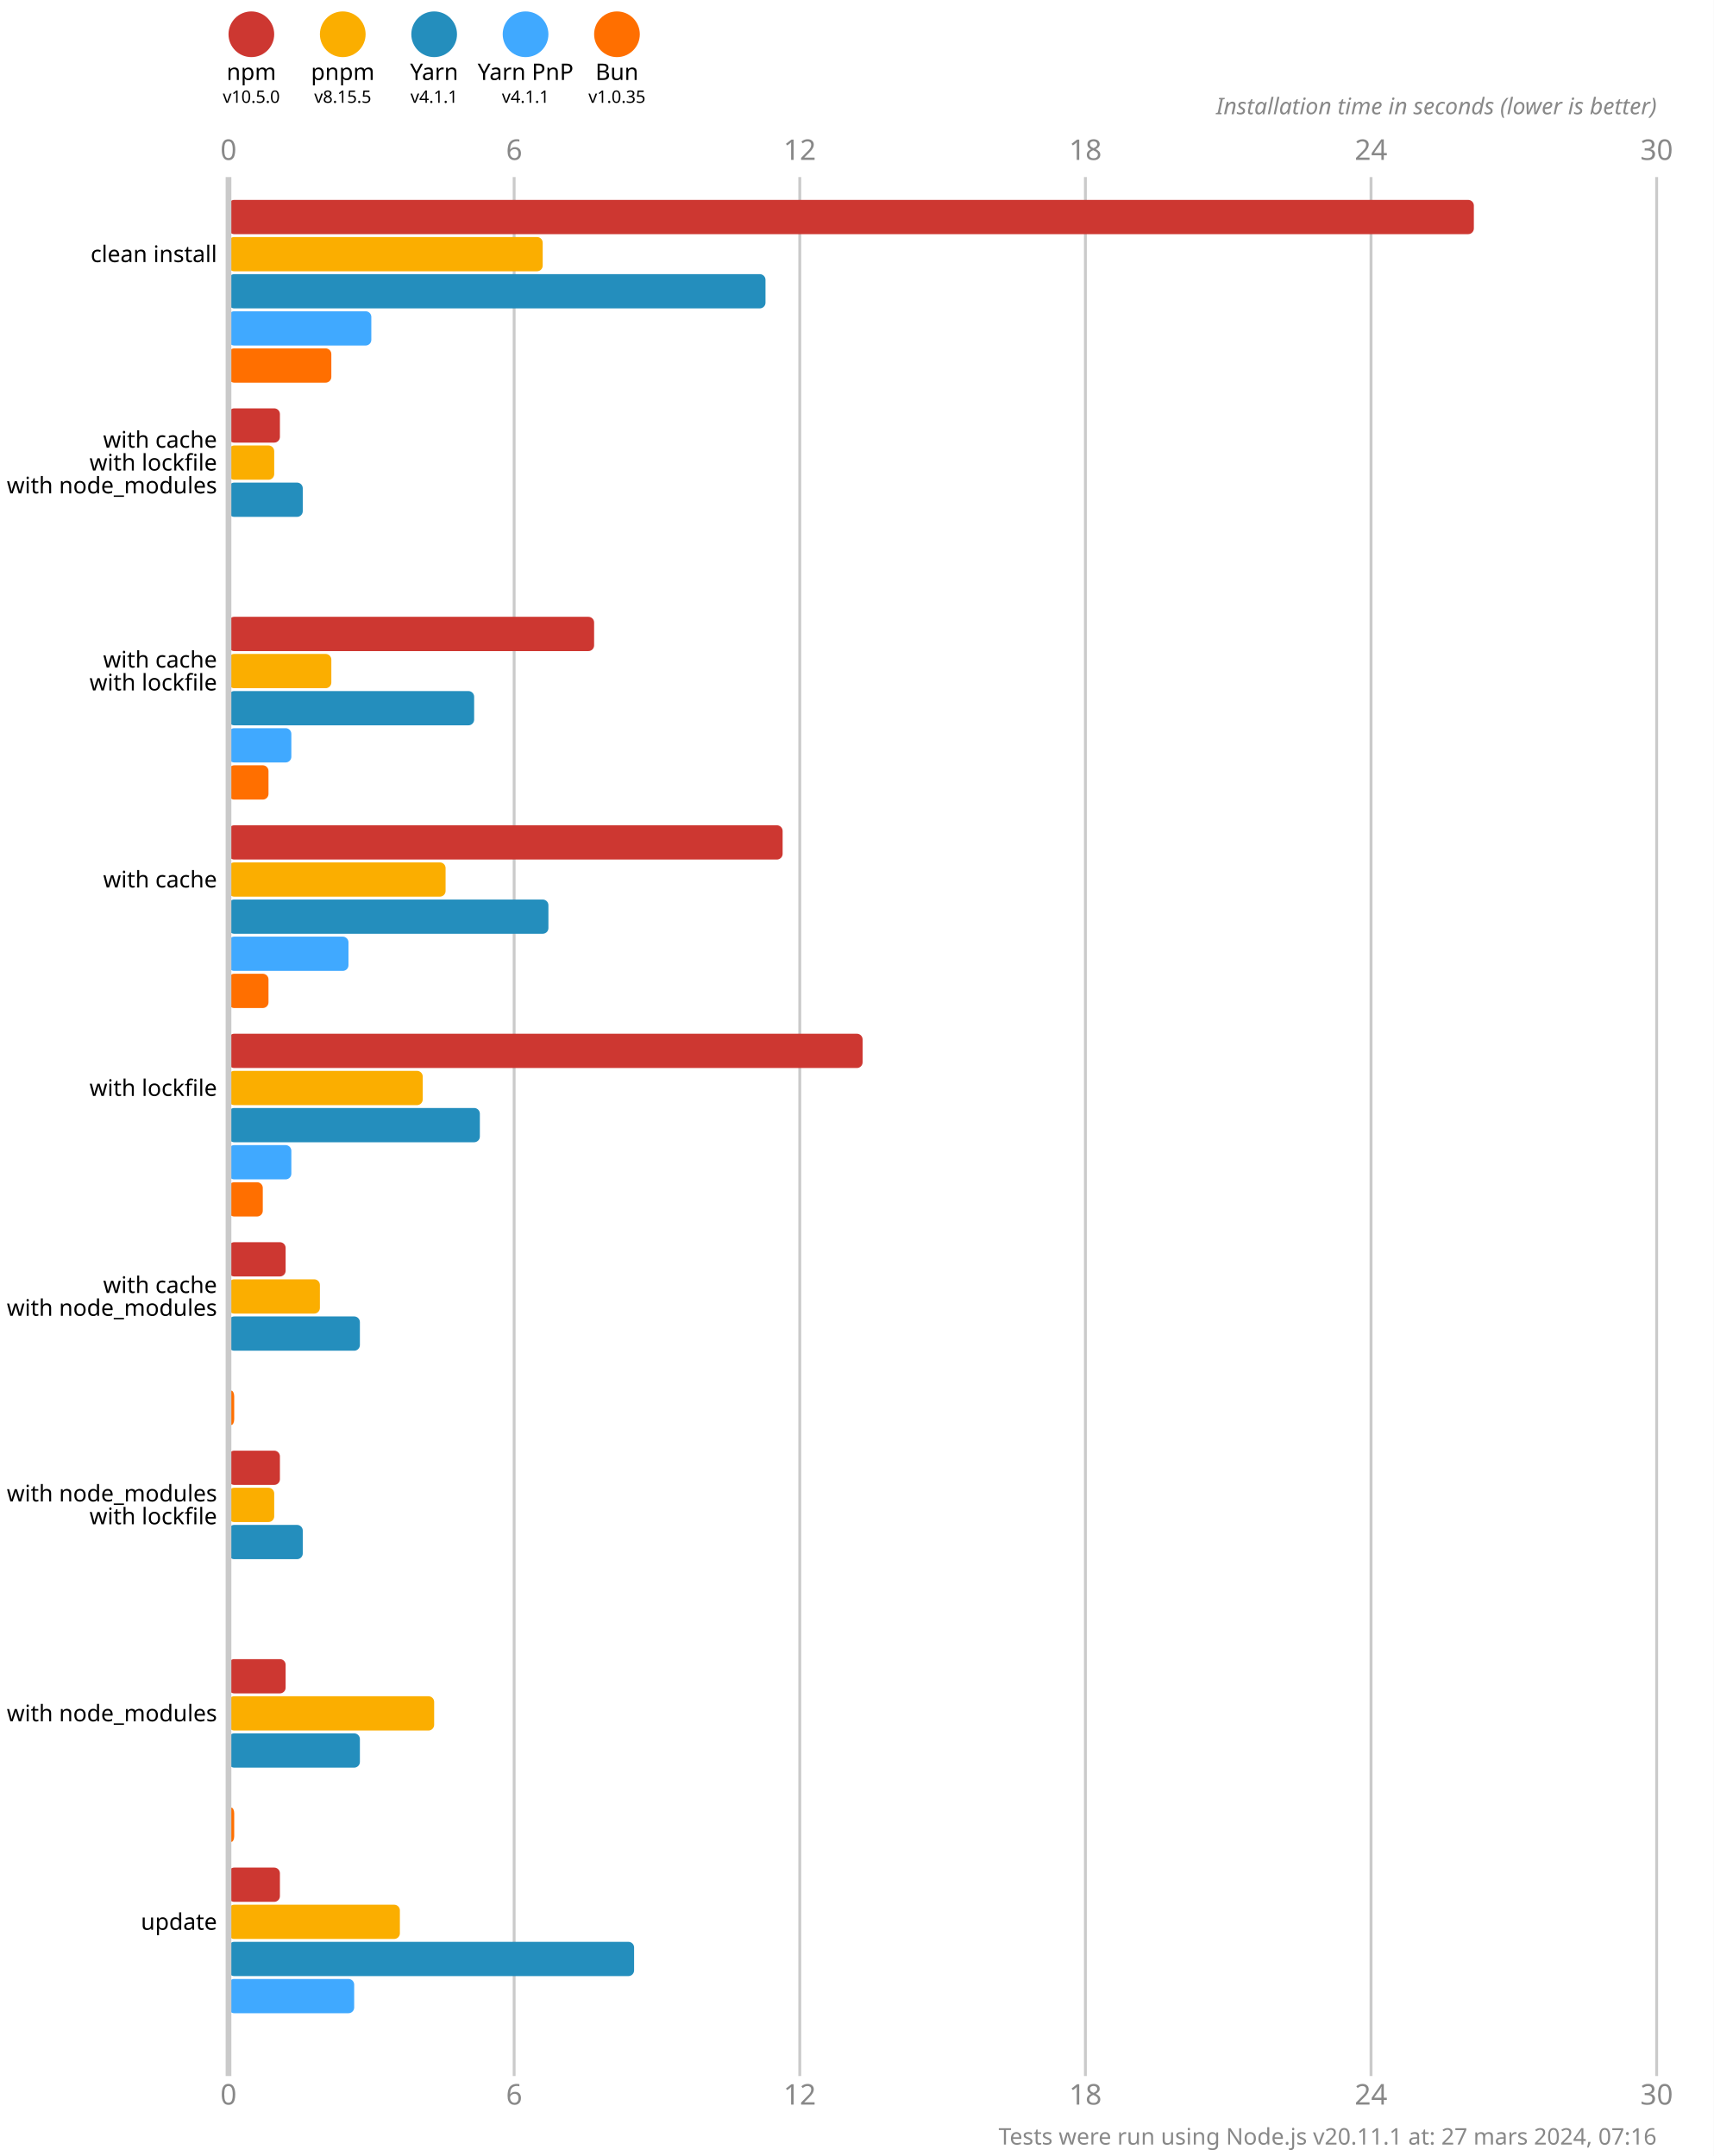
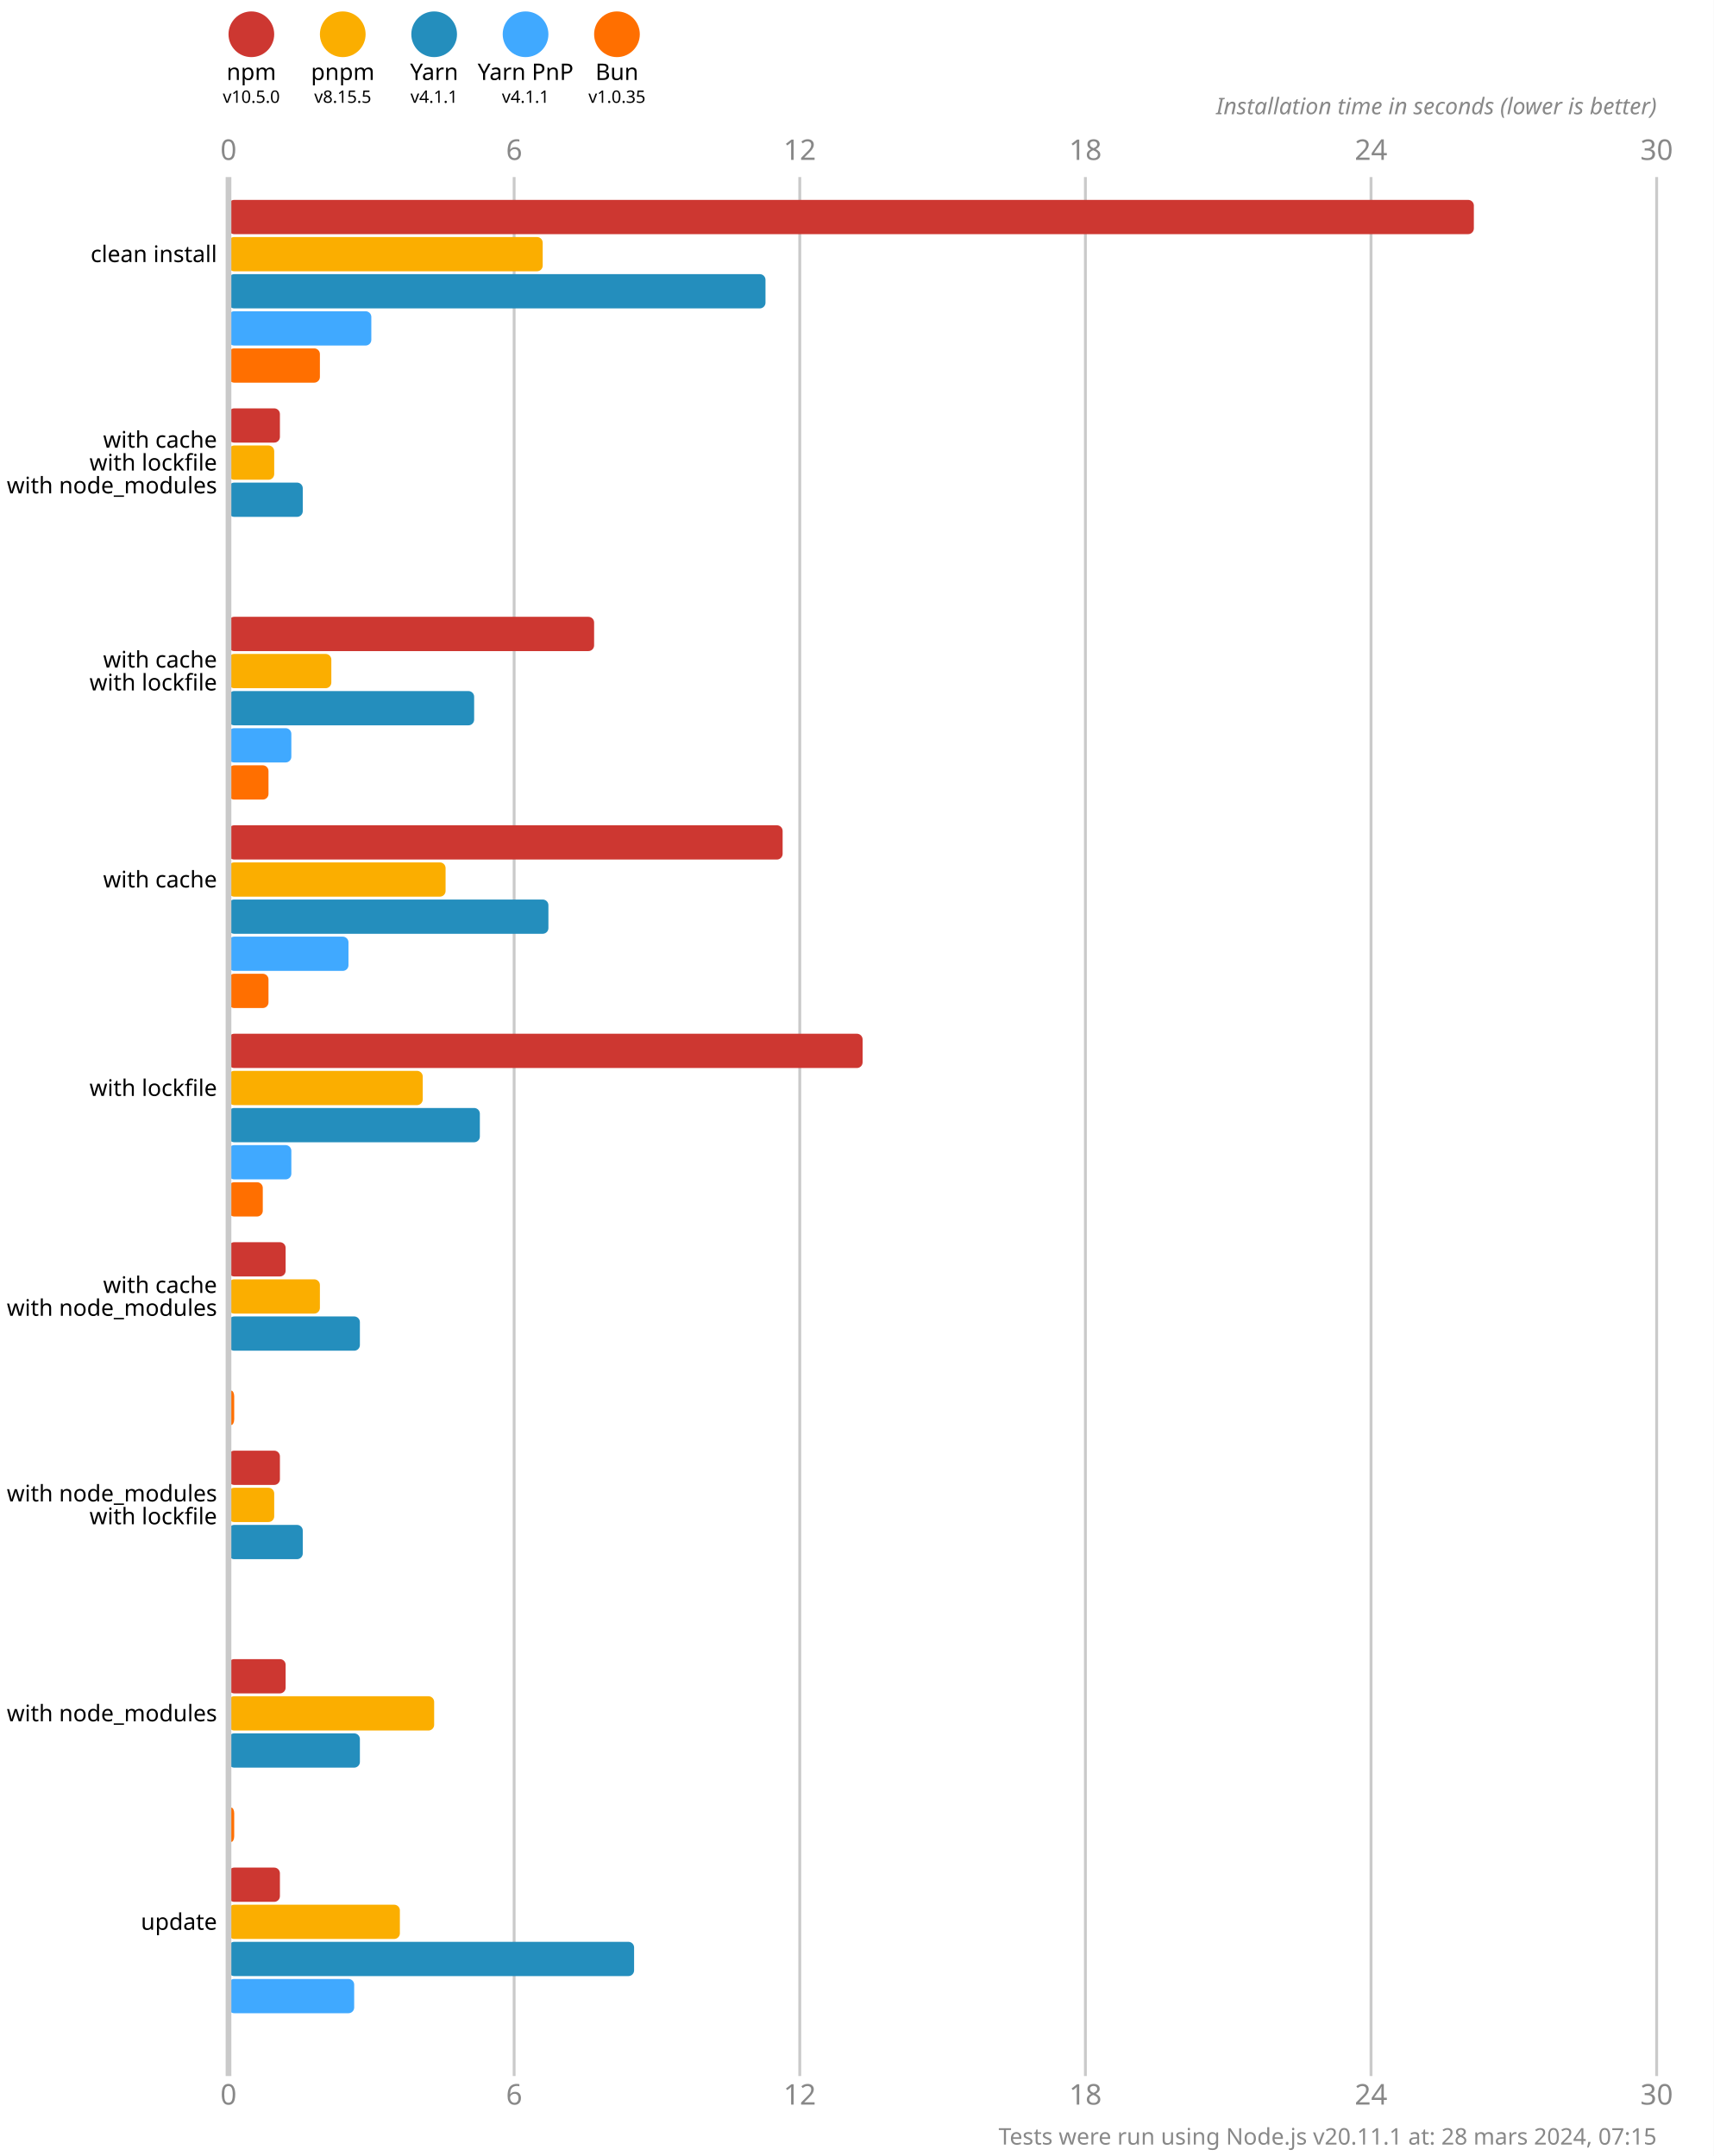
<svg xmlns="http://www.w3.org/2000/svg" version="1.1" viewBox="0 0 300 377.5">
  <style>
    .font { font-family: sans-serif; }
    .s3 { font-size: 3px; }
    .s4 { font-size: 4px; }
    .s5 { font-size: 5px; }
    .line { stroke: #cacaca; }
    .width { stroke-width: 0.5; }
    .text { fill: #888; }
  </style>
  <rect x="0" y="0" width="300" height="377.5" fill="#fff" />
  <circle cx="44" cy="6" r="4" fill="#cd3731" />
  <text x="44" y="14" class="font s4" text-anchor="middle">npm</text>
  <text x="44" y="18" class="font s3" text-anchor="middle">v10.5.0</text>
  <circle cx="60" cy="6" r="4" fill="#fbae00" />
  <text x="60" y="14" class="font s4" text-anchor="middle">pnpm</text>
  <text x="60" y="18" class="font s3" text-anchor="middle">v8.15.5</text>
  <circle cx="76" cy="6" r="4" fill="#248ebd" />
  <text x="76" y="14" class="font s4" text-anchor="middle">Yarn</text>
  <text x="76" y="18" class="font s3" text-anchor="middle">v4.1.1</text>
  <circle cx="92" cy="6" r="4" fill="#40a9ff" />
  <text x="92" y="14" class="font s4" text-anchor="middle">Yarn PnP</text>
  <text x="92" y="18" class="font s3" text-anchor="middle">v4.1.1</text>
  <circle cx="108" cy="6" r="4" fill="#ff6f00" />
  <text x="108" y="14" class="font s4" text-anchor="middle">Bun</text>
  <text x="108" y="18" class="font s3" text-anchor="middle">v1.0.35</text>
  <text x="40" y="28" class="font s5 text" text-anchor="middle">0</text>
  <text x="40" y="368.5" class="font s5 text" text-anchor="middle">0</text>
  <line x1="90" y1="31" x2="90" y2="363.5" class="line width" />
  <text x="90" y="28" class="font s5 text" text-anchor="middle">6</text>
  <text x="90" y="368.5" class="font s5 text" text-anchor="middle">6</text>
  <line x1="140" y1="31" x2="140" y2="363.5" class="line width" />
  <text x="140" y="28" class="font s5 text" text-anchor="middle">12</text>
  <text x="140" y="368.5" class="font s5 text" text-anchor="middle">12</text>
  <line x1="190" y1="31" x2="190" y2="363.5" class="line width" />
  <text x="190" y="28" class="font s5 text" text-anchor="middle">18</text>
  <text x="190" y="368.5" class="font s5 text" text-anchor="middle">18</text>
  <line x1="240" y1="31" x2="240" y2="363.5" class="line width" />
  <text x="240" y="28" class="font s5 text" text-anchor="middle">24</text>
  <text x="240" y="368.5" class="font s5 text" text-anchor="middle">24</text>
  <line x1="290" y1="31" x2="290" y2="363.5" class="line width" />
  <text x="290" y="28" class="font s5 text" text-anchor="middle">30</text>
  <text x="290" y="368.5" class="font s5 text" text-anchor="middle">30</text>
  <text x="290" y="20" class="font s4 text" font-style="italic" text-anchor="end">Installation time in seconds (lower is better)</text>
  <rect x="40" y="35" width="218" height="6" fill="#cd3731" rx="1" ry="1" />
  <rect x="40" y="41.5" width="55" height="6" fill="#fbae00" rx="1" ry="1" />
  <rect x="40" y="48" width="94" height="6" fill="#248ebd" rx="1" ry="1" />
  <rect x="40" y="54.5" width="25" height="6" fill="#40a9ff" rx="1" ry="1" />
-   <rect x="40" y="61" width="18" height="6" fill="#ff6f00" rx="1" ry="1" />
+   <rect x="40" y="61" width="16" height="6" fill="#ff6f00" rx="1" ry="1" />
  <rect x="40" y="71.5" width="9" height="6" fill="#cd3731" rx="1" ry="1" />
  <rect x="40" y="78" width="8" height="6" fill="#fbae00" rx="1" ry="1" />
  <rect x="40" y="84.5" width="13" height="6" fill="#248ebd" rx="1" ry="1" />
  <rect x="40" y="91" width="0" height="6" fill="#40a9ff" rx="1" ry="1" />
  <rect x="40" y="97.5" width="0" height="6" fill="#ff6f00" rx="1" ry="1" />
  <rect x="40" y="108" width="64" height="6" fill="#cd3731" rx="1" ry="1" />
  <rect x="40" y="114.5" width="18" height="6" fill="#fbae00" rx="1" ry="1" />
  <rect x="40" y="121" width="43" height="6" fill="#248ebd" rx="1" ry="1" />
  <rect x="40" y="127.5" width="11" height="6" fill="#40a9ff" rx="1" ry="1" />
  <rect x="40" y="134" width="7" height="6" fill="#ff6f00" rx="1" ry="1" />
  <rect x="40" y="144.5" width="97" height="6" fill="#cd3731" rx="1" ry="1" />
  <rect x="40" y="151" width="38" height="6" fill="#fbae00" rx="1" ry="1" />
  <rect x="40" y="157.5" width="56" height="6" fill="#248ebd" rx="1" ry="1" />
  <rect x="40" y="164" width="21" height="6" fill="#40a9ff" rx="1" ry="1" />
  <rect x="40" y="170.5" width="7" height="6" fill="#ff6f00" rx="1" ry="1" />
  <rect x="40" y="181" width="111" height="6" fill="#cd3731" rx="1" ry="1" />
  <rect x="40" y="187.5" width="34" height="6" fill="#fbae00" rx="1" ry="1" />
  <rect x="40" y="194" width="44" height="6" fill="#248ebd" rx="1" ry="1" />
  <rect x="40" y="200.5" width="11" height="6" fill="#40a9ff" rx="1" ry="1" />
  <rect x="40" y="207" width="6" height="6" fill="#ff6f00" rx="1" ry="1" />
  <rect x="40" y="217.5" width="10" height="6" fill="#cd3731" rx="1" ry="1" />
  <rect x="40" y="224" width="16" height="6" fill="#fbae00" rx="1" ry="1" />
  <rect x="40" y="230.5" width="23" height="6" fill="#248ebd" rx="1" ry="1" />
  <rect x="40" y="237" width="0" height="6" fill="#40a9ff" rx="1" ry="1" />
  <rect x="40" y="243.5" width="1" height="6" fill="#ff6f00" rx="1" ry="1" />
  <rect x="40" y="254" width="9" height="6" fill="#cd3731" rx="1" ry="1" />
  <rect x="40" y="260.5" width="8" height="6" fill="#fbae00" rx="1" ry="1" />
  <rect x="40" y="267" width="13" height="6" fill="#248ebd" rx="1" ry="1" />
  <rect x="40" y="273.5" width="0" height="6" fill="#40a9ff" rx="1" ry="1" />
  <rect x="40" y="280" width="0" height="6" fill="#ff6f00" rx="1" ry="1" />
  <rect x="40" y="290.5" width="10" height="6" fill="#cd3731" rx="1" ry="1" />
  <rect x="40" y="297" width="36" height="6" fill="#fbae00" rx="1" ry="1" />
  <rect x="40" y="303.5" width="23" height="6" fill="#248ebd" rx="1" ry="1" />
  <rect x="40" y="310" width="0" height="6" fill="#40a9ff" rx="1" ry="1" />
  <rect x="40" y="316.5" width="1" height="6" fill="#ff6f00" rx="1" ry="1" />
  <rect x="40" y="327" width="9" height="6" fill="#cd3731" rx="1" ry="1" />
  <rect x="40" y="333.5" width="30" height="6" fill="#fbae00" rx="1" ry="1" />
  <rect x="40" y="340" width="71" height="6" fill="#248ebd" rx="1" ry="1" />
  <rect x="40" y="346.5" width="22" height="6" fill="#40a9ff" rx="1" ry="1" />
  <rect x="40" y="353" width="0" height="6" fill="#ff6f00" rx="1" ry="1" />
  <line x1="40" y1="31" x2="40" y2="363.5" class="line" />
  <text x="38" y="44.5" class="font s4" dominant-baseline="middle" text-anchor="end">clean install</text>
  <text x="38" y="77" class="font s4" dominant-baseline="middle" text-anchor="end">with cache</text>
  <text x="38" y="81" class="font s4" dominant-baseline="middle" text-anchor="end">with lockfile</text>
  <text x="38" y="85" class="font s4" dominant-baseline="middle" text-anchor="end">with node_modules</text>
  <text x="38" y="115.5" class="font s4" dominant-baseline="middle" text-anchor="end">with cache</text>
  <text x="38" y="119.5" class="font s4" dominant-baseline="middle" text-anchor="end">with lockfile</text>
  <text x="38" y="154" class="font s4" dominant-baseline="middle" text-anchor="end">with cache</text>
  <text x="38" y="190.5" class="font s4" dominant-baseline="middle" text-anchor="end">with lockfile</text>
  <text x="38" y="225" class="font s4" dominant-baseline="middle" text-anchor="end">with cache</text>
  <text x="38" y="229" class="font s4" dominant-baseline="middle" text-anchor="end">with node_modules</text>
  <text x="38" y="261.5" class="font s4" dominant-baseline="middle" text-anchor="end">with node_modules</text>
  <text x="38" y="265.5" class="font s4" dominant-baseline="middle" text-anchor="end">with lockfile</text>
  <text x="38" y="300" class="font s4" dominant-baseline="middle" text-anchor="end">with node_modules</text>
  <text x="38" y="336.5" class="font s4" dominant-baseline="middle" text-anchor="end">update</text>
-   <text x="290" y="375.5" class="font s4 text" text-anchor="end">Tests were run using Node.js v20.11.1 at: 27 mars 2024, 07:16</text>
+   <text x="290" y="375.5" class="font s4 text" text-anchor="end">Tests were run using Node.js v20.11.1 at: 28 mars 2024, 07:15</text>
</svg>
